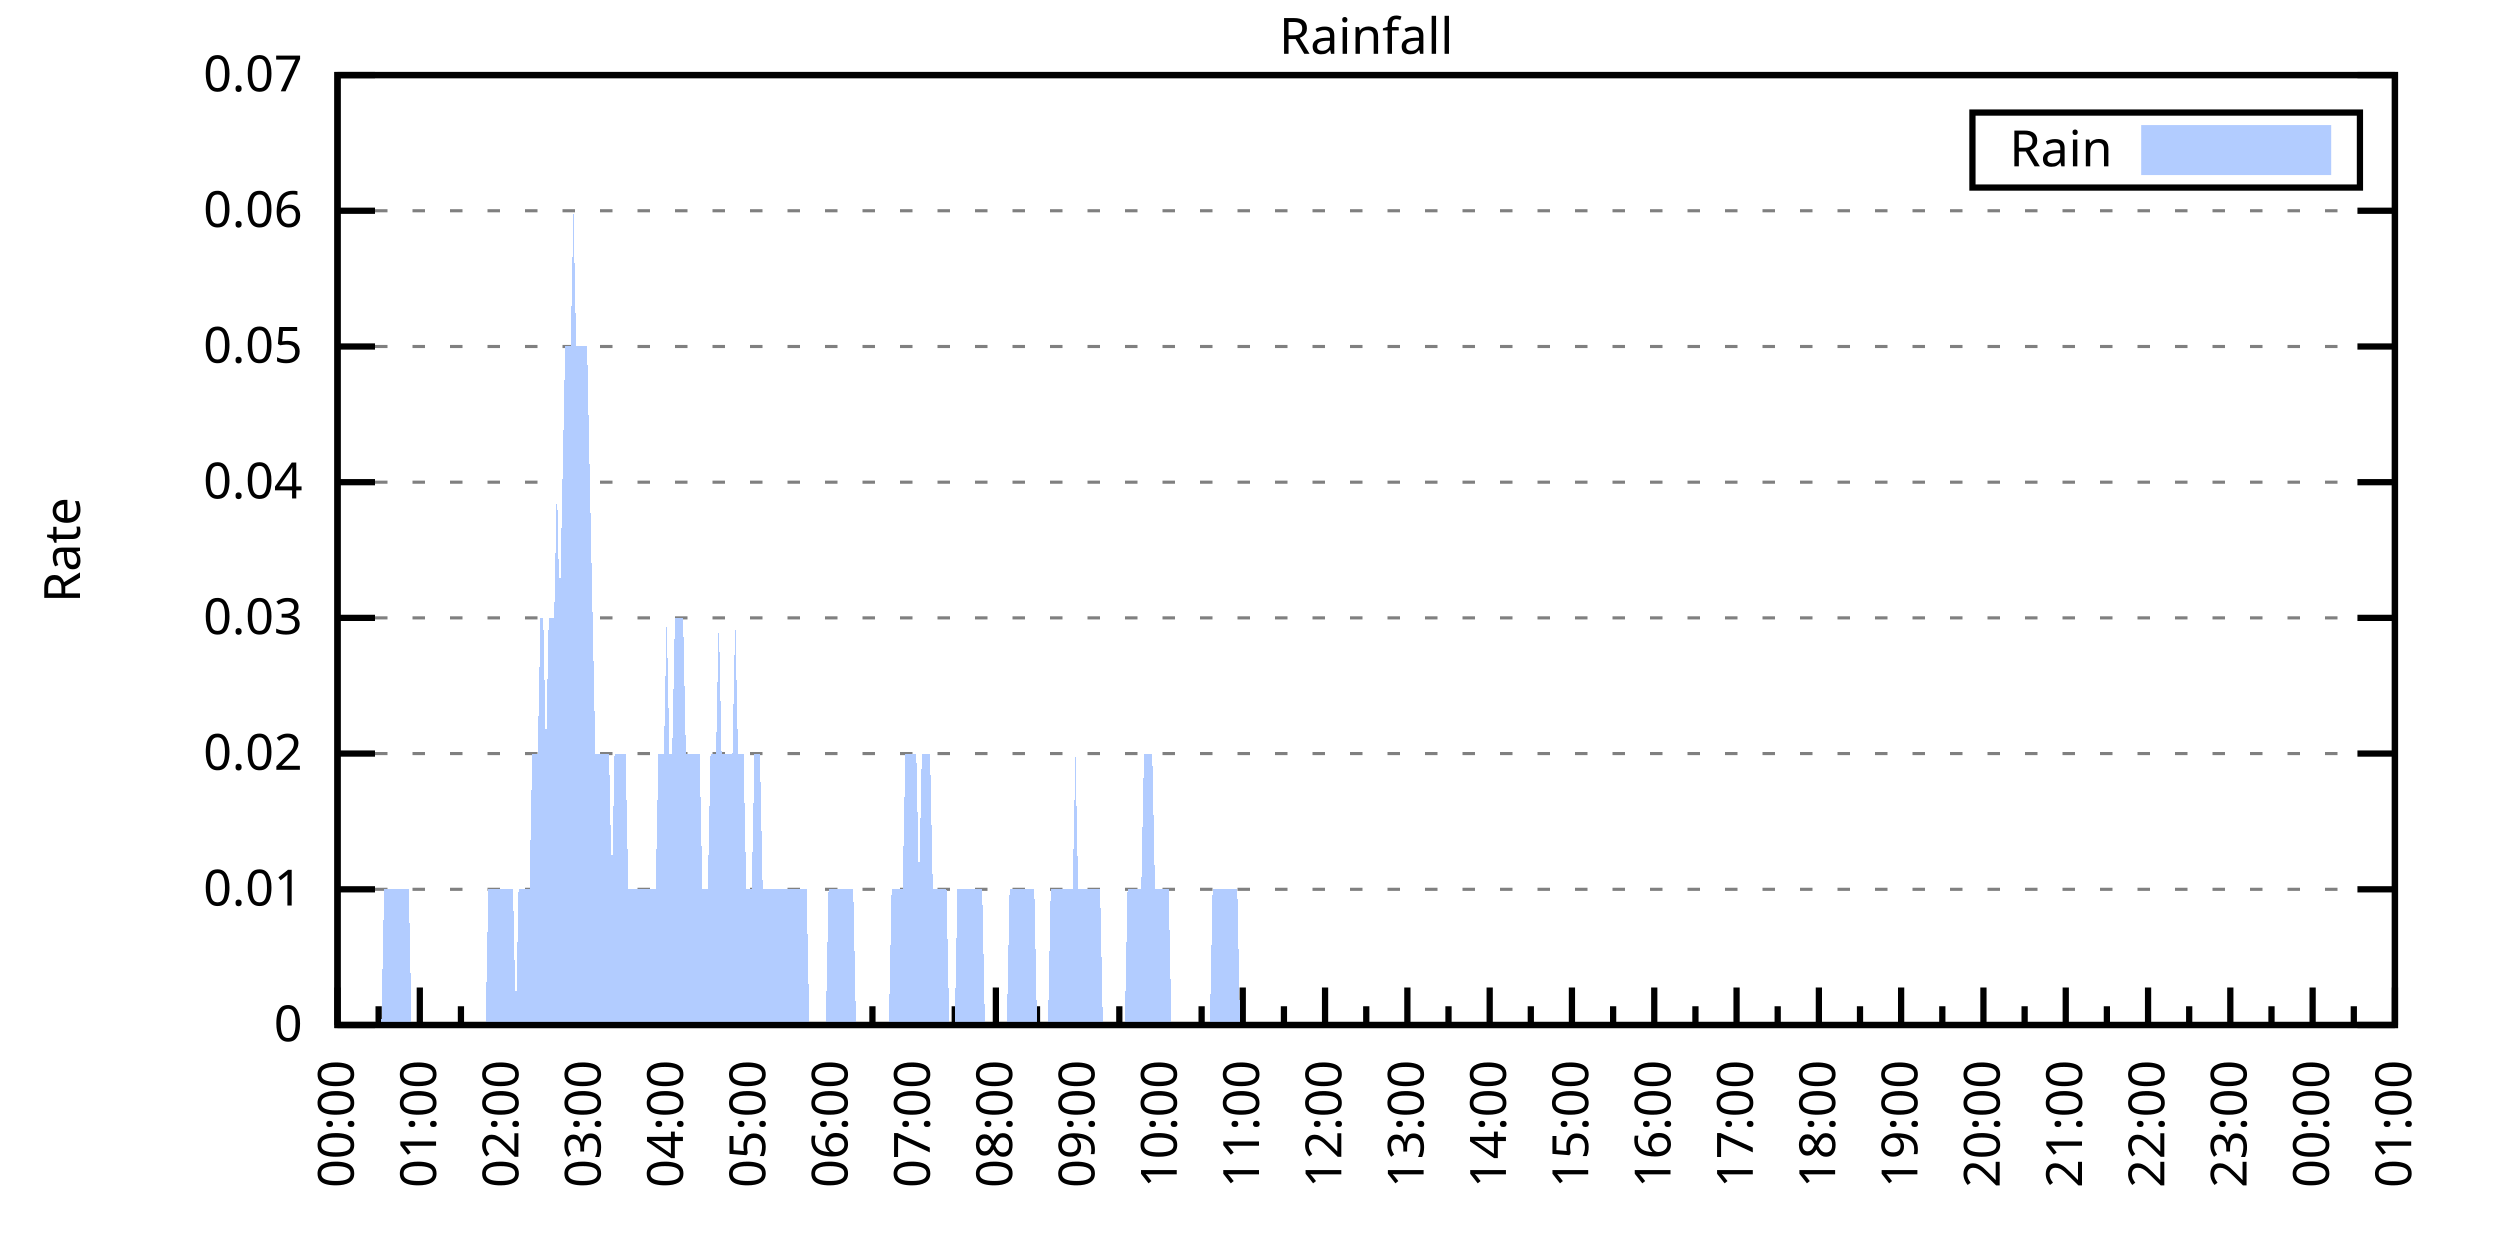
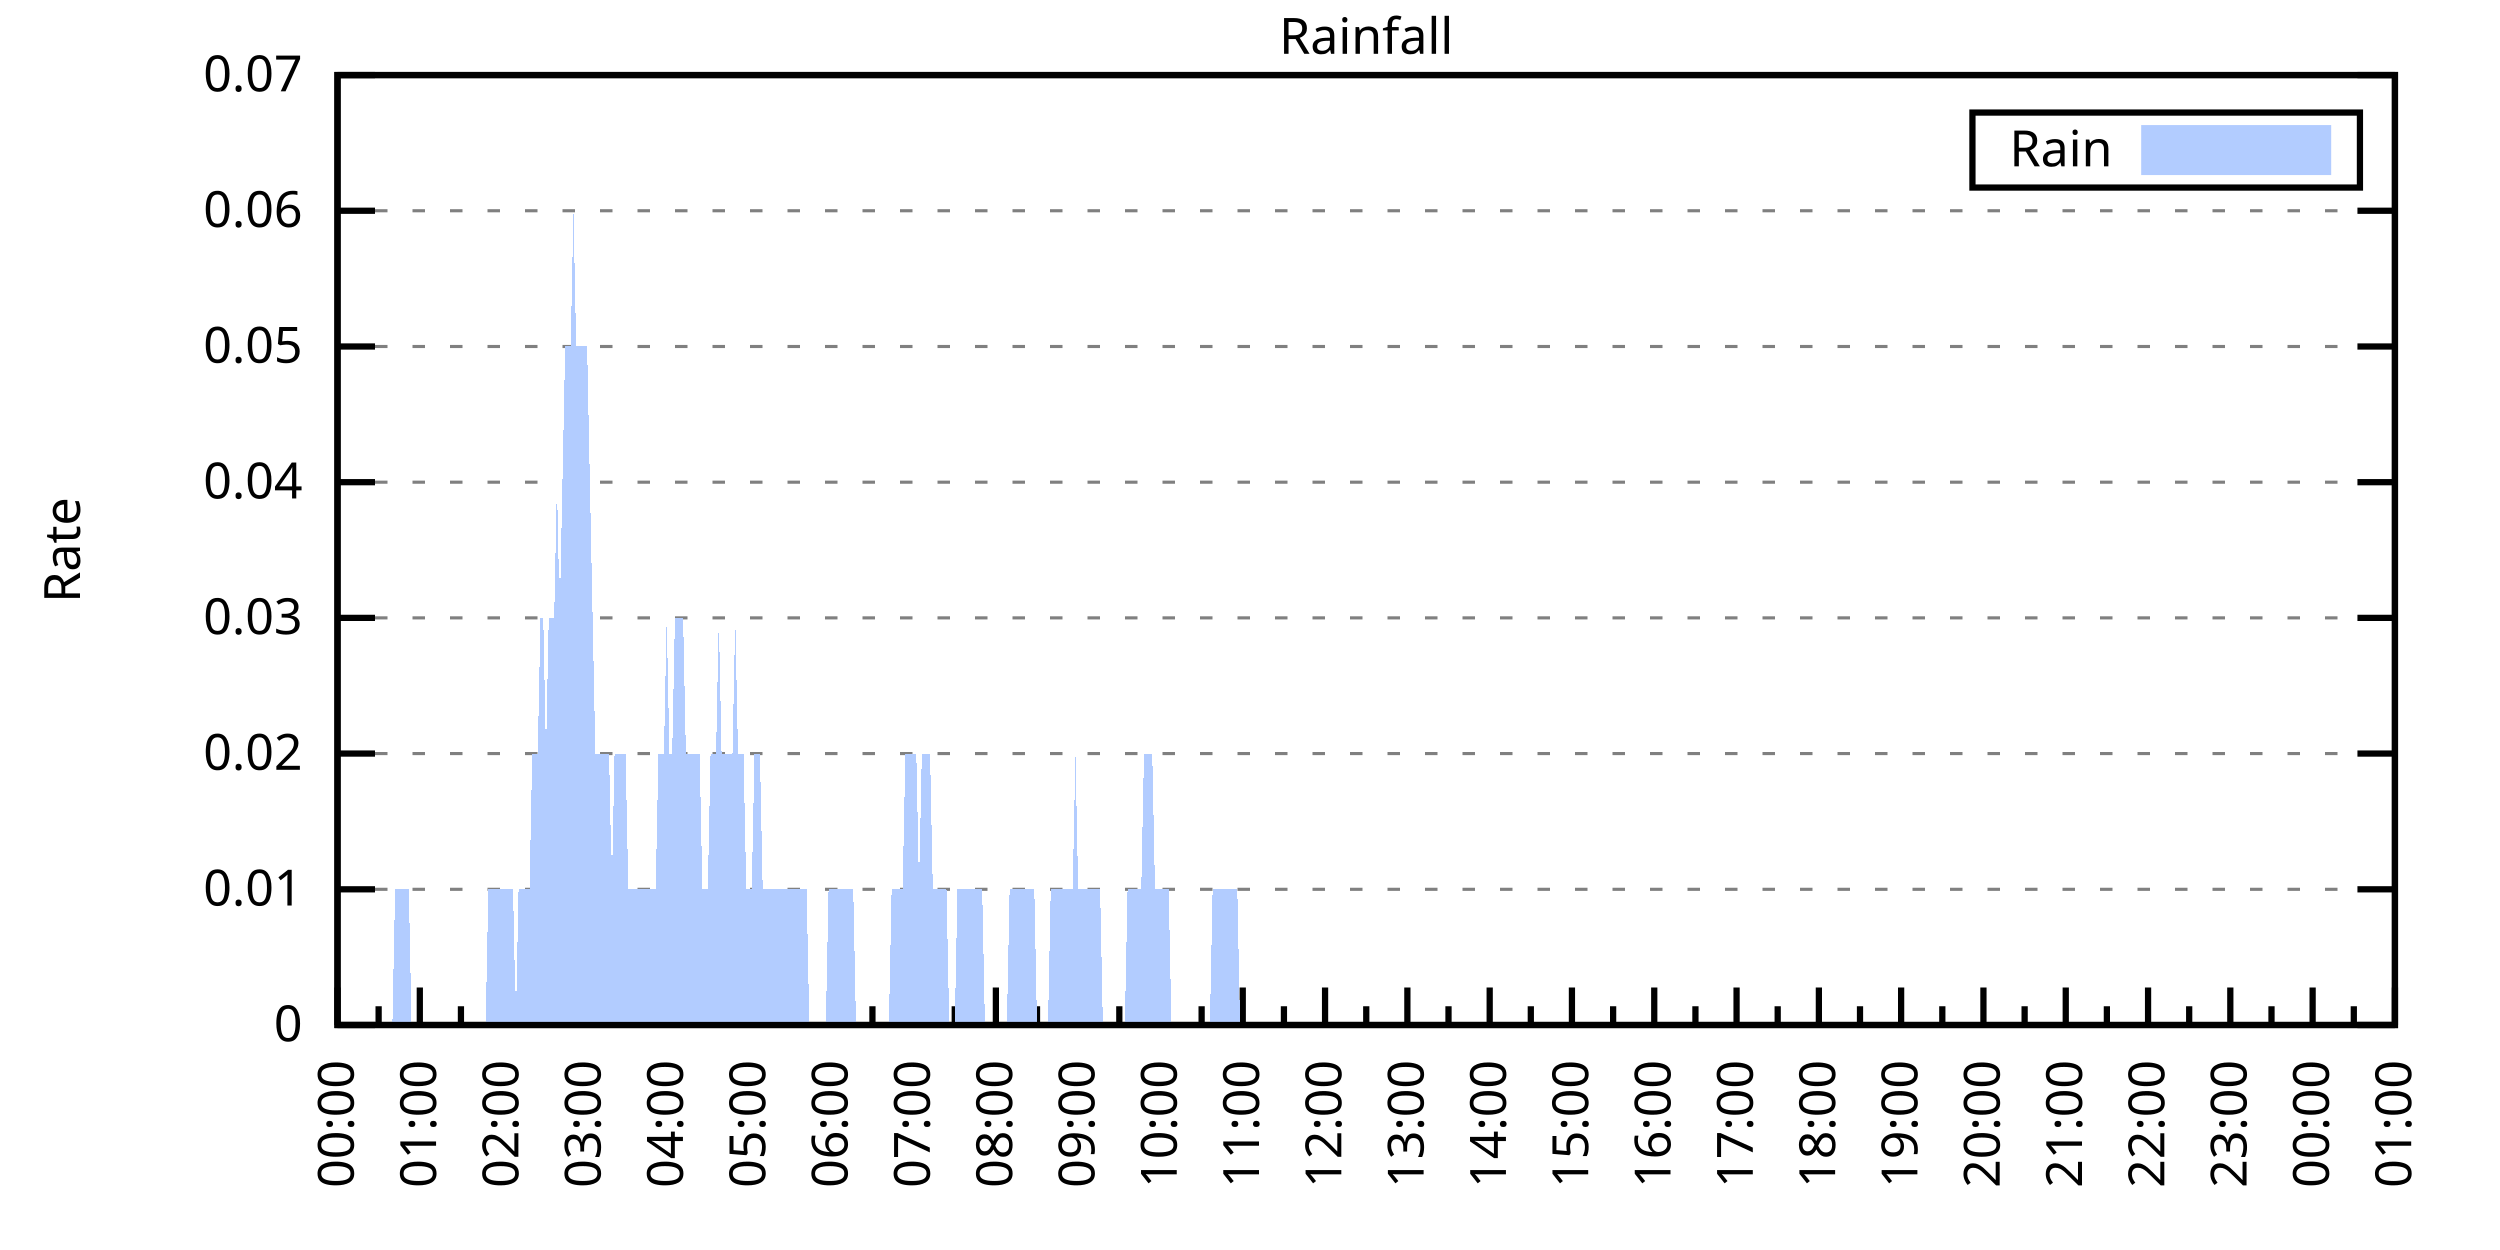
<svg xmlns="http://www.w3.org/2000/svg" xmlns:xlink="http://www.w3.org/1999/xlink" width="400" height="200" viewBox="0 0 400 200">
  <g id="gnuplot_canvas">
    <rect x="0" y="0" width="400" height="200" fill="none" />
    <defs>
      <circle id="gpDot" r="0.5" stroke-width="0.5" stroke="currentColor" />
      <path id="gpPt0" stroke-width="0.333" stroke="currentColor" d="M-1,0 h2 M0,-1 v2" />
      <path id="gpPt1" stroke-width="0.333" stroke="currentColor" d="M-1,-1 L1,1 M1,-1 L-1,1" />
      <path id="gpPt2" stroke-width="0.333" stroke="currentColor" d="M-1,0 L1,0 M0,-1 L0,1 M-1,-1 L1,1 M-1,1 L1,-1" />
      <rect id="gpPt3" stroke-width="0.333" stroke="currentColor" x="-1" y="-1" width="2" height="2" />
      <rect id="gpPt4" stroke-width="0.333" stroke="currentColor" fill="currentColor" x="-1" y="-1" width="2" height="2" />
      <circle id="gpPt5" stroke-width="0.333" stroke="currentColor" cx="0" cy="0" r="1" />
      <use xlink:href="#gpPt5" id="gpPt6" fill="currentColor" stroke="none" />
      <path id="gpPt7" stroke-width="0.333" stroke="currentColor" d="M0,-1.33 L-1.33,0.67 L1.33,0.67 z" />
      <use xlink:href="#gpPt7" id="gpPt8" fill="currentColor" stroke="none" />
      <use xlink:href="#gpPt7" id="gpPt9" stroke="currentColor" transform="rotate(180)" />
      <use xlink:href="#gpPt9" id="gpPt10" fill="currentColor" stroke="none" />
      <use xlink:href="#gpPt3" id="gpPt11" stroke="currentColor" transform="rotate(45)" />
      <use xlink:href="#gpPt11" id="gpPt12" fill="currentColor" stroke="none" />
      <path id="gpPt13" stroke-width="0.333" stroke="currentColor" d="M0,1.330 L1.265,0.411 L0.782,-1.067 L-0.782,-1.076 L-1.265,0.411 z" />
      <use xlink:href="#gpPt13" id="gpPt14" fill="currentColor" stroke="none" />
      <filter id="textbox" filterUnits="objectBoundingBox" x="0" y="0" height="1" width="1">
        <feFlood flood-color="white" flood-opacity="1" result="bgnd" />
        <feComposite in="SourceGraphic" in2="bgnd" operator="atop" />
      </filter>
      <filter id="greybox" filterUnits="objectBoundingBox" x="0" y="0" height="1" width="1">
        <feFlood flood-color="lightgrey" flood-opacity="1" result="grey" />
        <feComposite in="SourceGraphic" in2="grey" operator="atop" />
      </filter>
    </defs>
    <g fill="none" color="white" stroke="currentColor" stroke-width="1.00" stroke-linecap="butt" stroke-linejoin="miter">
</g>
    <g fill="none" color="black" stroke="currentColor" stroke-width="1.00" stroke-linecap="butt" stroke-linejoin="miter">
      <g stroke="none" shape-rendering="crispEdges">
        <polygon fill="rgb(255, 255, 255)" points="54.00,164.00 383.18,164.00 383.18,12.02 54.00,12.02 " />
      </g>
    </g>
    <g fill="none" color="black" stroke="currentColor" stroke-width="1.00" stroke-linecap="butt" stroke-linejoin="miter">
</g>
    <g fill="none" color="black" stroke="black" stroke-width="0.50" stroke-linecap="butt" stroke-linejoin="miter">
</g>
    <g fill="none" color="gray" stroke="currentColor" stroke-width="0.50" stroke-linecap="butt" stroke-linejoin="miter">
      <path stroke="gray" stroke-dasharray="2,4" class="gridline" d="M54.00,164.00 L383.19,164.00  " />
    </g>
    <g fill="none" color="gray" stroke="gray" stroke-width="1.00" stroke-linecap="butt" stroke-linejoin="miter">
</g>
    <g fill="none" color="black" stroke="currentColor" stroke-width="1.00" stroke-linecap="butt" stroke-linejoin="miter">
      <path stroke="black" d="M54.00,164.00 L60.00,164.00 M383.19,164.00 L377.19,164.00  " />
      <g transform="translate(48.40,166.60)" stroke="none" fill="black" font-family="Sans" font-size="8.00" text-anchor="end">
        <text>
          <tspan font-family="Sans"> 0</tspan>
        </text>
      </g>
    </g>
    <g fill="none" color="black" stroke="currentColor" stroke-width="1.00" stroke-linecap="butt" stroke-linejoin="miter">
</g>
    <g fill="none" color="black" stroke="black" stroke-width="0.50" stroke-linecap="butt" stroke-linejoin="miter">
</g>
    <g fill="none" color="gray" stroke="currentColor" stroke-width="0.50" stroke-linecap="butt" stroke-linejoin="miter">
      <path stroke="gray" stroke-dasharray="2,4" class="gridline" d="M54.00,142.29 L383.19,142.29  " />
    </g>
    <g fill="none" color="gray" stroke="gray" stroke-width="1.00" stroke-linecap="butt" stroke-linejoin="miter">
</g>
    <g fill="none" color="black" stroke="currentColor" stroke-width="1.00" stroke-linecap="butt" stroke-linejoin="miter">
      <path stroke="black" d="M54.00,142.29 L60.00,142.29 M383.19,142.29 L377.19,142.29  " />
      <g transform="translate(48.40,144.89)" stroke="none" fill="black" font-family="Sans" font-size="8.00" text-anchor="end">
        <text>
          <tspan font-family="Sans"> 0.01</tspan>
        </text>
      </g>
    </g>
    <g fill="none" color="black" stroke="currentColor" stroke-width="1.00" stroke-linecap="butt" stroke-linejoin="miter">
</g>
    <g fill="none" color="black" stroke="black" stroke-width="0.50" stroke-linecap="butt" stroke-linejoin="miter">
</g>
    <g fill="none" color="gray" stroke="currentColor" stroke-width="0.50" stroke-linecap="butt" stroke-linejoin="miter">
      <path stroke="gray" stroke-dasharray="2,4" class="gridline" d="M54.00,120.57 L383.19,120.57  " />
    </g>
    <g fill="none" color="gray" stroke="gray" stroke-width="1.00" stroke-linecap="butt" stroke-linejoin="miter">
</g>
    <g fill="none" color="black" stroke="currentColor" stroke-width="1.00" stroke-linecap="butt" stroke-linejoin="miter">
      <path stroke="black" d="M54.00,120.57 L60.00,120.57 M383.19,120.57 L377.19,120.57  " />
      <g transform="translate(48.40,123.17)" stroke="none" fill="black" font-family="Sans" font-size="8.00" text-anchor="end">
        <text>
          <tspan font-family="Sans"> 0.02</tspan>
        </text>
      </g>
    </g>
    <g fill="none" color="black" stroke="currentColor" stroke-width="1.00" stroke-linecap="butt" stroke-linejoin="miter">
</g>
    <g fill="none" color="black" stroke="black" stroke-width="0.50" stroke-linecap="butt" stroke-linejoin="miter">
</g>
    <g fill="none" color="gray" stroke="currentColor" stroke-width="0.50" stroke-linecap="butt" stroke-linejoin="miter">
      <path stroke="gray" stroke-dasharray="2,4" class="gridline" d="M54.00,98.86 L383.19,98.86  " />
    </g>
    <g fill="none" color="gray" stroke="gray" stroke-width="1.00" stroke-linecap="butt" stroke-linejoin="miter">
</g>
    <g fill="none" color="black" stroke="currentColor" stroke-width="1.00" stroke-linecap="butt" stroke-linejoin="miter">
      <path stroke="black" d="M54.00,98.86 L60.00,98.86 M383.19,98.86 L377.19,98.86  " />
      <g transform="translate(48.40,101.46)" stroke="none" fill="black" font-family="Sans" font-size="8.00" text-anchor="end">
        <text>
          <tspan font-family="Sans"> 0.03</tspan>
        </text>
      </g>
    </g>
    <g fill="none" color="black" stroke="currentColor" stroke-width="1.00" stroke-linecap="butt" stroke-linejoin="miter">
</g>
    <g fill="none" color="black" stroke="black" stroke-width="0.50" stroke-linecap="butt" stroke-linejoin="miter">
</g>
    <g fill="none" color="gray" stroke="currentColor" stroke-width="0.50" stroke-linecap="butt" stroke-linejoin="miter">
      <path stroke="gray" stroke-dasharray="2,4" class="gridline" d="M54.00,77.15 L383.19,77.15  " />
    </g>
    <g fill="none" color="gray" stroke="gray" stroke-width="1.00" stroke-linecap="butt" stroke-linejoin="miter">
</g>
    <g fill="none" color="black" stroke="currentColor" stroke-width="1.00" stroke-linecap="butt" stroke-linejoin="miter">
      <path stroke="black" d="M54.00,77.15 L60.00,77.15 M383.19,77.15 L377.19,77.15  " />
      <g transform="translate(48.40,79.75)" stroke="none" fill="black" font-family="Sans" font-size="8.00" text-anchor="end">
        <text>
          <tspan font-family="Sans"> 0.04</tspan>
        </text>
      </g>
    </g>
    <g fill="none" color="black" stroke="currentColor" stroke-width="1.00" stroke-linecap="butt" stroke-linejoin="miter">
</g>
    <g fill="none" color="black" stroke="black" stroke-width="0.50" stroke-linecap="butt" stroke-linejoin="miter">
</g>
    <g fill="none" color="gray" stroke="currentColor" stroke-width="0.50" stroke-linecap="butt" stroke-linejoin="miter">
      <path stroke="gray" stroke-dasharray="2,4" class="gridline" d="M54.00,55.44 L383.19,55.44  " />
    </g>
    <g fill="none" color="gray" stroke="gray" stroke-width="1.00" stroke-linecap="butt" stroke-linejoin="miter">
</g>
    <g fill="none" color="black" stroke="currentColor" stroke-width="1.00" stroke-linecap="butt" stroke-linejoin="miter">
      <path stroke="black" d="M54.00,55.44 L60.00,55.44 M383.19,55.44 L377.19,55.44  " />
      <g transform="translate(48.40,58.04)" stroke="none" fill="black" font-family="Sans" font-size="8.00" text-anchor="end">
        <text>
          <tspan font-family="Sans"> 0.05</tspan>
        </text>
      </g>
    </g>
    <g fill="none" color="black" stroke="currentColor" stroke-width="1.00" stroke-linecap="butt" stroke-linejoin="miter">
</g>
    <g fill="none" color="black" stroke="black" stroke-width="0.50" stroke-linecap="butt" stroke-linejoin="miter">
</g>
    <g fill="none" color="gray" stroke="currentColor" stroke-width="0.50" stroke-linecap="butt" stroke-linejoin="miter">
      <path stroke="gray" stroke-dasharray="2,4" class="gridline" d="M54.00,33.72 L383.19,33.72  " />
    </g>
    <g fill="none" color="gray" stroke="gray" stroke-width="1.00" stroke-linecap="butt" stroke-linejoin="miter">
</g>
    <g fill="none" color="black" stroke="currentColor" stroke-width="1.00" stroke-linecap="butt" stroke-linejoin="miter">
      <path stroke="black" d="M54.00,33.72 L60.00,33.72 M383.19,33.72 L377.19,33.72  " />
      <g transform="translate(48.40,36.32)" stroke="none" fill="black" font-family="Sans" font-size="8.00" text-anchor="end">
        <text>
          <tspan font-family="Sans"> 0.06</tspan>
        </text>
      </g>
    </g>
    <g fill="none" color="black" stroke="currentColor" stroke-width="1.00" stroke-linecap="butt" stroke-linejoin="miter">
</g>
    <g fill="none" color="black" stroke="black" stroke-width="0.50" stroke-linecap="butt" stroke-linejoin="miter">
</g>
    <g fill="none" color="gray" stroke="currentColor" stroke-width="0.50" stroke-linecap="butt" stroke-linejoin="miter">
      <path stroke="gray" stroke-dasharray="2,4" class="gridline" d="M54.00,12.01 L383.19,12.01  " />
    </g>
    <g fill="none" color="gray" stroke="gray" stroke-width="1.00" stroke-linecap="butt" stroke-linejoin="miter">
</g>
    <g fill="none" color="black" stroke="currentColor" stroke-width="1.00" stroke-linecap="butt" stroke-linejoin="miter">
      <path stroke="black" d="M54.00,12.01 L60.00,12.01 M383.19,12.01 L377.19,12.01  " />
      <g transform="translate(48.40,14.61)" stroke="none" fill="black" font-family="Sans" font-size="8.00" text-anchor="end">
        <text>
          <tspan font-family="Sans"> 0.07</tspan>
        </text>
      </g>
    </g>
    <g fill="none" color="black" stroke="currentColor" stroke-width="1.00" stroke-linecap="butt" stroke-linejoin="miter">
      <path stroke="black" d="M54.00,164.00 L54.00,158.00  " />
      <g transform="translate(56.60,169.60) rotate(270)" stroke="none" fill="black" font-family="Sans" font-size="8.00" text-anchor="end">
        <text>
          <tspan font-family="Sans">00:00</tspan>
        </text>
      </g>
    </g>
    <g fill="none" color="black" stroke="currentColor" stroke-width="1.00" stroke-linecap="butt" stroke-linejoin="miter">
      <path stroke="black" d="M60.58,164.00 L60.58,161.00 M67.17,164.00 L67.17,158.00  " />
      <g transform="translate(69.77,169.60) rotate(270)" stroke="none" fill="black" font-family="Sans" font-size="8.00" text-anchor="end">
        <text>
          <tspan font-family="Sans">01:00</tspan>
        </text>
      </g>
    </g>
    <g fill="none" color="black" stroke="currentColor" stroke-width="1.00" stroke-linecap="butt" stroke-linejoin="miter">
      <path stroke="black" d="M73.75,164.00 L73.75,161.00 M80.34,164.00 L80.34,158.00  " />
      <g transform="translate(82.94,169.60) rotate(270)" stroke="none" fill="black" font-family="Sans" font-size="8.00" text-anchor="end">
        <text>
          <tspan font-family="Sans">02:00</tspan>
        </text>
      </g>
    </g>
    <g fill="none" color="black" stroke="currentColor" stroke-width="1.00" stroke-linecap="butt" stroke-linejoin="miter">
      <path stroke="black" d="M86.92,164.00 L86.92,161.00 M93.50,164.00 L93.50,158.00  " />
      <g transform="translate(96.10,169.60) rotate(270)" stroke="none" fill="black" font-family="Sans" font-size="8.00" text-anchor="end">
        <text>
          <tspan font-family="Sans">03:00</tspan>
        </text>
      </g>
    </g>
    <g fill="none" color="black" stroke="currentColor" stroke-width="1.00" stroke-linecap="butt" stroke-linejoin="miter">
      <path stroke="black" d="M100.09,164.00 L100.09,161.00 M106.67,164.00 L106.67,158.00  " />
      <g transform="translate(109.27,169.60) rotate(270)" stroke="none" fill="black" font-family="Sans" font-size="8.00" text-anchor="end">
        <text>
          <tspan font-family="Sans">04:00</tspan>
        </text>
      </g>
    </g>
    <g fill="none" color="black" stroke="currentColor" stroke-width="1.00" stroke-linecap="butt" stroke-linejoin="miter">
      <path stroke="black" d="M113.25,164.00 L113.25,161.00 M119.84,164.00 L119.84,158.00  " />
      <g transform="translate(122.44,169.60) rotate(270)" stroke="none" fill="black" font-family="Sans" font-size="8.00" text-anchor="end">
        <text>
          <tspan font-family="Sans">05:00</tspan>
        </text>
      </g>
    </g>
    <g fill="none" color="black" stroke="currentColor" stroke-width="1.00" stroke-linecap="butt" stroke-linejoin="miter">
      <path stroke="black" d="M126.42,164.00 L126.42,161.00 M133.01,164.00 L133.01,158.00  " />
      <g transform="translate(135.61,169.60) rotate(270)" stroke="none" fill="black" font-family="Sans" font-size="8.00" text-anchor="end">
        <text>
          <tspan font-family="Sans">06:00</tspan>
        </text>
      </g>
    </g>
    <g fill="none" color="black" stroke="currentColor" stroke-width="1.00" stroke-linecap="butt" stroke-linejoin="miter">
      <path stroke="black" d="M139.59,164.00 L139.59,161.00 M146.17,164.00 L146.17,158.00  " />
      <g transform="translate(148.77,169.60) rotate(270)" stroke="none" fill="black" font-family="Sans" font-size="8.00" text-anchor="end">
        <text>
          <tspan font-family="Sans">07:00</tspan>
        </text>
      </g>
    </g>
    <g fill="none" color="black" stroke="currentColor" stroke-width="1.00" stroke-linecap="butt" stroke-linejoin="miter">
      <path stroke="black" d="M152.76,164.00 L152.76,161.00 M159.34,164.00 L159.34,158.00  " />
      <g transform="translate(161.94,169.60) rotate(270)" stroke="none" fill="black" font-family="Sans" font-size="8.00" text-anchor="end">
        <text>
          <tspan font-family="Sans">08:00</tspan>
        </text>
      </g>
    </g>
    <g fill="none" color="black" stroke="currentColor" stroke-width="1.00" stroke-linecap="butt" stroke-linejoin="miter">
      <path stroke="black" d="M165.92,164.00 L165.92,161.00 M172.51,164.00 L172.51,158.00  " />
      <g transform="translate(175.11,169.60) rotate(270)" stroke="none" fill="black" font-family="Sans" font-size="8.00" text-anchor="end">
        <text>
          <tspan font-family="Sans">09:00</tspan>
        </text>
      </g>
    </g>
    <g fill="none" color="black" stroke="currentColor" stroke-width="1.00" stroke-linecap="butt" stroke-linejoin="miter">
      <path stroke="black" d="M179.09,164.00 L179.09,161.00 M185.68,164.00 L185.68,158.00  " />
      <g transform="translate(188.28,169.60) rotate(270)" stroke="none" fill="black" font-family="Sans" font-size="8.00" text-anchor="end">
        <text>
          <tspan font-family="Sans">10:00</tspan>
        </text>
      </g>
    </g>
    <g fill="none" color="black" stroke="currentColor" stroke-width="1.00" stroke-linecap="butt" stroke-linejoin="miter">
      <path stroke="black" d="M192.26,164.00 L192.26,161.00 M198.84,164.00 L198.84,158.00  " />
      <g transform="translate(201.44,169.60) rotate(270)" stroke="none" fill="black" font-family="Sans" font-size="8.00" text-anchor="end">
        <text>
          <tspan font-family="Sans">11:00</tspan>
        </text>
      </g>
    </g>
    <g fill="none" color="black" stroke="currentColor" stroke-width="1.00" stroke-linecap="butt" stroke-linejoin="miter">
      <path stroke="black" d="M205.43,164.00 L205.43,161.00 M212.01,164.00 L212.01,158.00  " />
      <g transform="translate(214.61,169.60) rotate(270)" stroke="none" fill="black" font-family="Sans" font-size="8.00" text-anchor="end">
        <text>
          <tspan font-family="Sans">12:00</tspan>
        </text>
      </g>
    </g>
    <g fill="none" color="black" stroke="currentColor" stroke-width="1.00" stroke-linecap="butt" stroke-linejoin="miter">
      <path stroke="black" d="M218.60,164.00 L218.60,161.00 M225.18,164.00 L225.18,158.00  " />
      <g transform="translate(227.78,169.60) rotate(270)" stroke="none" fill="black" font-family="Sans" font-size="8.00" text-anchor="end">
        <text>
          <tspan font-family="Sans">13:00</tspan>
        </text>
      </g>
    </g>
    <g fill="none" color="black" stroke="currentColor" stroke-width="1.00" stroke-linecap="butt" stroke-linejoin="miter">
      <path stroke="black" d="M231.76,164.00 L231.76,161.00 M238.35,164.00 L238.35,158.00  " />
      <g transform="translate(240.95,169.60) rotate(270)" stroke="none" fill="black" font-family="Sans" font-size="8.00" text-anchor="end">
        <text>
          <tspan font-family="Sans">14:00</tspan>
        </text>
      </g>
    </g>
    <g fill="none" color="black" stroke="currentColor" stroke-width="1.00" stroke-linecap="butt" stroke-linejoin="miter">
      <path stroke="black" d="M244.93,164.00 L244.93,161.00 M251.51,164.00 L251.51,158.00  " />
      <g transform="translate(254.11,169.60) rotate(270)" stroke="none" fill="black" font-family="Sans" font-size="8.00" text-anchor="end">
        <text>
          <tspan font-family="Sans">15:00</tspan>
        </text>
      </g>
    </g>
    <g fill="none" color="black" stroke="currentColor" stroke-width="1.00" stroke-linecap="butt" stroke-linejoin="miter">
      <path stroke="black" d="M258.10,164.00 L258.10,161.00 M264.68,164.00 L264.68,158.00  " />
      <g transform="translate(267.28,169.60) rotate(270)" stroke="none" fill="black" font-family="Sans" font-size="8.00" text-anchor="end">
        <text>
          <tspan font-family="Sans">16:00</tspan>
        </text>
      </g>
    </g>
    <g fill="none" color="black" stroke="currentColor" stroke-width="1.00" stroke-linecap="butt" stroke-linejoin="miter">
      <path stroke="black" d="M271.27,164.00 L271.27,161.00 M277.85,164.00 L277.85,158.00  " />
      <g transform="translate(280.45,169.60) rotate(270)" stroke="none" fill="black" font-family="Sans" font-size="8.00" text-anchor="end">
        <text>
          <tspan font-family="Sans">17:00</tspan>
        </text>
      </g>
    </g>
    <g fill="none" color="black" stroke="currentColor" stroke-width="1.00" stroke-linecap="butt" stroke-linejoin="miter">
      <path stroke="black" d="M284.43,164.00 L284.43,161.00 M291.02,164.00 L291.02,158.00  " />
      <g transform="translate(293.62,169.60) rotate(270)" stroke="none" fill="black" font-family="Sans" font-size="8.00" text-anchor="end">
        <text>
          <tspan font-family="Sans">18:00</tspan>
        </text>
      </g>
    </g>
    <g fill="none" color="black" stroke="currentColor" stroke-width="1.00" stroke-linecap="butt" stroke-linejoin="miter">
      <path stroke="black" d="M297.60,164.00 L297.60,161.00 M304.18,164.00 L304.18,158.00  " />
      <g transform="translate(306.78,169.60) rotate(270)" stroke="none" fill="black" font-family="Sans" font-size="8.00" text-anchor="end">
        <text>
          <tspan font-family="Sans">19:00</tspan>
        </text>
      </g>
    </g>
    <g fill="none" color="black" stroke="currentColor" stroke-width="1.00" stroke-linecap="butt" stroke-linejoin="miter">
      <path stroke="black" d="M310.77,164.00 L310.77,161.00 M317.35,164.00 L317.35,158.00  " />
      <g transform="translate(319.95,169.60) rotate(270)" stroke="none" fill="black" font-family="Sans" font-size="8.00" text-anchor="end">
        <text>
          <tspan font-family="Sans">20:00</tspan>
        </text>
      </g>
    </g>
    <g fill="none" color="black" stroke="currentColor" stroke-width="1.00" stroke-linecap="butt" stroke-linejoin="miter">
      <path stroke="black" d="M323.94,164.00 L323.94,161.00 M330.52,164.00 L330.52,158.00  " />
      <g transform="translate(333.12,169.60) rotate(270)" stroke="none" fill="black" font-family="Sans" font-size="8.00" text-anchor="end">
        <text>
          <tspan font-family="Sans">21:00</tspan>
        </text>
      </g>
    </g>
    <g fill="none" color="black" stroke="currentColor" stroke-width="1.00" stroke-linecap="butt" stroke-linejoin="miter">
      <path stroke="black" d="M337.10,164.00 L337.10,161.00 M343.69,164.00 L343.69,158.00  " />
      <g transform="translate(346.29,169.60) rotate(270)" stroke="none" fill="black" font-family="Sans" font-size="8.00" text-anchor="end">
        <text>
          <tspan font-family="Sans">22:00</tspan>
        </text>
      </g>
    </g>
    <g fill="none" color="black" stroke="currentColor" stroke-width="1.00" stroke-linecap="butt" stroke-linejoin="miter">
      <path stroke="black" d="M350.27,164.00 L350.27,161.00 M356.85,164.00 L356.85,158.00  " />
      <g transform="translate(359.45,169.60) rotate(270)" stroke="none" fill="black" font-family="Sans" font-size="8.00" text-anchor="end">
        <text>
          <tspan font-family="Sans">23:00</tspan>
        </text>
      </g>
    </g>
    <g fill="none" color="black" stroke="currentColor" stroke-width="1.00" stroke-linecap="butt" stroke-linejoin="miter">
      <path stroke="black" d="M363.44,164.00 L363.44,161.00 M370.02,164.00 L370.02,158.00  " />
      <g transform="translate(372.62,169.60) rotate(270)" stroke="none" fill="black" font-family="Sans" font-size="8.00" text-anchor="end">
        <text>
          <tspan font-family="Sans">00:00</tspan>
        </text>
      </g>
    </g>
    <g fill="none" color="black" stroke="currentColor" stroke-width="1.00" stroke-linecap="butt" stroke-linejoin="miter">
      <path stroke="black" d="M376.61,164.00 L376.61,161.00 M383.19,164.00 L383.19,158.00  " />
      <g transform="translate(385.79,169.60) rotate(270)" stroke="none" fill="black" font-family="Sans" font-size="8.00" text-anchor="end">
        <text>
          <tspan font-family="Sans">01:00</tspan>
        </text>
      </g>
    </g>
    <g fill="none" color="black" stroke="currentColor" stroke-width="1.00" stroke-linecap="butt" stroke-linejoin="miter">
</g>
    <g fill="none" color="black" stroke="currentColor" stroke-width="1.00" stroke-linecap="butt" stroke-linejoin="miter">
      <path stroke="black" d="M54.00,12.01 L54.00,164.00 L383.19,164.00 L383.19,12.01 L54.00,12.01 Z  " />
    </g>
    <g fill="none" color="black" stroke="currentColor" stroke-width="1.00" stroke-linecap="butt" stroke-linejoin="miter">
      <g transform="translate(12.80,88.01) rotate(270)" stroke="none" fill="black" font-family="Sans" font-size="8.00" text-anchor="middle">
        <text>
          <tspan font-family="Sans">Rate</tspan>
        </text>
      </g>
    </g>
    <g fill="none" color="black" stroke="currentColor" stroke-width="1.00" stroke-linecap="butt" stroke-linejoin="miter">
</g>
    <g fill="none" color="black" stroke="currentColor" stroke-width="1.00" stroke-linecap="butt" stroke-linejoin="miter">
      <path stroke="black" d="M315.59,30.01 L315.59,18.01 L377.59,18.01 L377.59,30.01 L315.59,30.01 Z  " />
    </g>
    <g id="Rainfall_plot_1">
      <g fill="none" color="white" stroke="black" stroke-width="2.00" stroke-linecap="butt" stroke-linejoin="miter">
</g>
      <g fill="none" color="black" stroke="currentColor" stroke-width="2.00" stroke-linecap="butt" stroke-linejoin="miter">
        <g transform="translate(337.99,26.61)" stroke="none" fill="black" font-family="Sans" font-size="8.00" text-anchor="end">
          <text>
            <tspan font-family="Sans">Rain</tspan>
          </text>
        </g>
      </g>
      <g fill="none" color="black" stroke="currentColor" stroke-width="2.00" stroke-linecap="butt" stroke-linejoin="miter">
        <g stroke="none" shape-rendering="crispEdges">
          <polygon fill="rgb(178, 204, 255)" points="343.59,27.01 371.99,27.01 371.99,21.01 343.59,21.01 " />
        </g>
        <path stroke="rgb(178, 204, 255)" d="M343.59,27.01 L371.99,27.01 L371.99,21.01 L343.59,21.01 L343.59,27.01 Z  " />
      </g>
      <g fill="none" color="black" stroke="currentColor" stroke-width="2.00" stroke-linecap="butt" stroke-linejoin="miter">
        <g stroke="none" shape-rendering="crispEdges">
-           <polygon fill="rgb(178, 204, 255)" points="56.63,164.00 57.07,164.00 57.51,164.00 57.95,164.00 58.39,164.00 58.83,164.00 59.27,164.00 59.71,164.00 60.14,164.00 60.58,164.00 61.02,164.00 61.46,142.29 61.90,142.29 62.34,142.29 62.78,142.29 63.22,142.29 63.66,142.29 64.10,142.29 64.53,142.29 64.97,142.29 65.41,142.29 65.85,164.00 66.29,164.00 66.73,164.00 67.17,164.00 67.61,164.00 68.05,164.00 68.48,164.00 68.92,164.00 69.36,164.00 69.80,164.00 70.24,164.00 70.68,164.00 71.12,164.00 71.56,164.00 72.00,164.00 72.43,164.00 72.87,164.00 73.31,164.00 73.75,164.00 74.19,164.00 74.63,164.00 75.07,164.00 75.51,164.00 75.95,164.00 76.38,164.00 76.82,164.00 77.26,164.00 77.70,164.00 78.14,142.29 78.58,142.29 79.02,142.29 79.46,142.29 79.90,142.29 80.34,142.29 80.77,142.29 81.21,142.29 81.65,142.29 82.09,142.29 82.53,164.00 82.97,142.29 83.41,142.29 83.85,142.29 84.29,142.29 84.72,142.29 85.16,120.57 85.60,120.57 86.04,120.57 86.48,98.86 86.92,98.86 87.36,120.57 87.80,98.86 88.24,98.86 88.67,98.86 89.11,77.15 89.55,98.86 89.99,77.15 90.43,55.44 90.87,55.44 91.31,55.44 91.75,33.72 92.19,55.44 92.62,55.44 93.06,55.44 93.50,55.44 93.94,55.44 94.38,77.15 94.82,98.86 95.26,120.57 95.70,120.57 96.14,120.57 96.58,120.57 97.01,120.57 97.45,120.57 97.89,142.29 98.33,120.57 98.77,120.57 99.21,120.57 99.65,120.57 100.09,120.57 100.53,142.29 100.96,142.29 101.40,142.29 101.84,142.29 102.28,142.29 102.72,142.29 103.16,142.29 103.60,142.29 104.04,142.29 104.48,142.29 104.91,142.29 105.35,120.57 105.79,120.57 106.23,120.57 106.67,98.86 107.11,120.57 107.55,120.57 107.99,98.86 108.43,98.86 108.87,98.86 109.30,98.86 109.74,120.57 110.18,120.57 110.62,120.57 111.06,120.57 111.50,120.57 111.94,120.57 112.38,142.29 112.82,142.29 113.25,142.29 113.69,120.57 114.13,120.57 114.57,120.57 115.01,98.86 115.45,120.57 115.89,120.57 116.33,120.57 116.77,120.57 117.20,120.57 117.64,98.86 118.08,120.57 118.52,120.57 118.96,120.57 119.40,142.29 119.84,142.29 120.28,142.29 120.72,120.57 121.15,120.57 121.59,120.57 122.03,142.29 122.47,142.29 122.91,142.29 123.35,142.29 123.79,142.29 124.23,142.29 124.67,142.29 125.11,142.29 125.54,142.29 125.98,142.29 126.42,142.29 126.86,142.29 127.30,142.29 127.74,142.29 128.18,142.29 128.62,142.29 129.06,142.29 129.49,164.00 129.93,164.00 130.37,164.00 130.81,164.00 131.25,164.00 131.69,164.00 132.13,164.00 132.57,142.29 133.01,142.29 133.44,142.29 133.88,142.29 134.32,142.29 134.76,142.29 135.20,142.29 135.64,142.29 136.08,142.29 136.52,142.29 136.96,164.00 137.39,164.00 137.83,164.00 138.27,164.00 138.71,164.00 139.15,164.00 139.59,164.00 140.03,164.00 140.47,164.00 140.91,164.00 141.35,164.00 141.78,164.00 142.22,164.00 142.66,142.29 143.10,142.29 143.54,142.29 143.98,142.29 144.42,142.29 144.86,120.57 145.30,120.57 145.73,120.57 146.17,120.57 146.61,120.57 147.05,142.29 147.49,120.57 147.93,120.57 148.37,120.57 148.81,120.57 149.25,142.29 149.68,142.29 150.12,142.29 150.56,142.29 151.00,142.29 151.44,142.29 151.88,164.00 152.32,164.00 152.76,164.00 153.20,142.29 153.63,142.29 154.07,142.29 154.51,142.29 154.95,142.29 155.39,142.29 155.83,142.29 156.27,142.29 156.71,142.29 157.15,142.29 157.59,164.00 158.02,164.00 158.46,164.00 158.90,164.00 159.34,164.00 159.78,164.00 160.22,164.00 160.66,164.00 161.10,164.00 161.54,142.29 161.97,142.29 162.41,142.29 162.85,142.29 163.29,142.29 163.73,142.29 164.17,142.29 164.61,142.29 165.05,142.29 165.49,142.29 165.92,164.00 166.36,164.00 166.80,164.00 167.24,164.00 167.68,164.00 168.12,142.29 168.56,142.29 169.00,142.29 169.44,142.29 169.87,142.29 170.31,142.29 170.75,142.29 171.19,142.29 171.63,142.29 172.07,120.57 172.51,142.29 172.95,142.29 173.39,142.29 173.83,142.29 174.26,142.29 174.70,142.29 175.14,142.29 175.58,142.29 176.02,142.29 176.46,164.00 176.90,164.00 177.34,164.00 177.78,164.00 178.21,164.00 178.65,164.00 179.09,164.00 179.53,164.00 179.97,164.00 180.41,142.29 180.85,142.29 181.29,142.29 181.73,142.29 182.16,142.29 182.60,142.29 183.04,120.57 183.48,120.57 183.92,120.57 184.36,120.57 184.80,142.29 185.24,142.29 185.68,142.29 186.11,142.29 186.55,142.29 186.99,142.29 187.43,164.00 187.87,164.00 188.31,164.00 188.75,164.00 189.19,164.00 189.63,164.00 190.07,164.00 190.50,164.00 190.94,164.00 191.38,164.00 191.82,164.00 192.26,164.00 192.70,164.00 193.14,164.00 193.58,164.00 194.02,142.29 194.45,142.29 194.89,142.29 195.33,142.29 195.77,142.29 196.21,142.29 196.65,142.29 197.09,142.29 197.53,142.29 197.97,142.29 198.40,164.00 198.84,164.00 199.28,164.00 199.72,164.00 200.16,164.00 200.60,164.00 201.04,164.00 201.48,164.00 201.92,164.00 202.35,164.00 202.79,164.00 203.23,164.00 203.67,164.00 204.11,164.00 204.55,164.00 204.99,164.00 205.43,164.00 205.87,164.00 206.31,164.00 206.74,164.00 207.18,164.00 207.62,164.00 208.06,164.00 208.50,164.00 208.94,164.00 209.38,164.00 209.82,164.00 210.26,164.00 210.69,164.00 211.13,164.00 211.57,164.00 212.01,164.00 212.45,164.00 212.89,164.00 213.33,164.00 213.77,164.00 214.21,164.00 214.64,164.00 215.08,164.00 215.52,164.00 215.96,164.00 216.40,164.00 216.84,164.00 217.28,164.00 217.72,164.00 218.16,164.00 218.60,164.00 219.03,164.00 219.47,164.00 219.91,164.00 220.35,164.00 220.79,164.00 221.23,164.00 221.67,164.00 222.11,164.00 222.55,164.00 222.98,164.00 223.42,164.00 223.86,164.00 224.30,164.00 224.74,164.00 225.18,164.00 225.62,164.00 226.06,164.00 226.50,164.00 226.93,164.00 227.37,164.00 227.81,164.00 228.25,164.00 228.69,164.00 229.13,164.00 229.57,164.00 230.01,164.00 230.45,164.00 230.88,164.00 231.32,164.00 231.76,164.00 232.20,164.00 232.64,164.00 233.08,164.00 233.52,164.00 233.96,164.00 234.40,164.00 234.84,164.00 235.27,164.00 235.71,164.00 236.15,164.00 236.59,164.00 237.03,164.00 237.47,164.00 237.91,164.00 238.35,164.00 238.79,164.00 239.22,164.00 239.66,164.00 240.10,164.00 240.54,164.00 240.98,164.00 241.42,164.00 241.86,164.00 242.30,164.00 242.74,164.00 243.17,164.00 243.61,164.00 244.05,164.00 244.49,164.00 244.93,164.00 245.37,164.00 245.81,164.00 246.25,164.00 246.69,164.00 247.12,164.00 247.56,164.00 248.00,164.00 248.44,164.00 248.88,164.00 249.32,164.00 249.76,164.00 250.20,164.00 250.64,164.00 251.08,164.00 251.51,164.00 251.95,164.00 252.39,164.00 252.83,164.00 253.27,164.00 253.71,164.00 254.15,164.00 254.59,164.00 255.03,164.00 255.46,164.00 255.90,164.00 256.34,164.00 256.78,164.00 257.22,164.00 257.66,164.00 258.10,164.00 258.54,164.00 258.98,164.00 259.41,164.00 259.85,164.00 260.29,164.00 260.73,164.00 261.17,164.00 261.61,164.00 262.05,164.00 262.49,164.00 262.93,164.00 263.36,164.00 263.80,164.00 264.24,164.00 264.68,164.00 265.12,164.00 265.56,164.00 266.00,164.00 266.44,164.00 266.88,164.00 267.32,164.00 267.75,164.00 268.19,164.00 268.63,164.00 269.07,164.00 269.51,164.00 269.95,164.00 270.39,164.00 270.83,164.00 271.27,164.00 271.70,164.00 272.14,164.00 272.58,164.00 273.02,164.00 273.46,164.00 273.90,164.00 274.34,164.00 274.78,164.00 275.22,164.00 275.65,164.00 276.09,164.00 276.53,164.00 276.97,164.00 277.41,164.00 277.85,164.00 278.29,164.00 278.73,164.00 279.17,164.00 279.60,164.00 280.04,164.00 280.48,164.00 280.92,164.00 281.36,164.00 281.80,164.00 282.24,164.00 282.68,164.00 283.12,164.00 283.56,164.00 283.99,164.00 284.43,164.00 284.87,164.00 285.31,164.00 285.75,164.00 286.19,164.00 286.63,164.00 287.07,164.00 287.51,164.00 287.94,164.00 288.38,164.00 288.82,164.00 289.26,164.00 289.70,164.00 290.14,164.00 290.58,164.00 291.02,164.00 291.46,164.00 291.89,164.00 292.33,164.00 292.77,164.00 293.21,164.00 293.65,164.00 294.09,164.00 294.53,164.00 294.97,164.00 295.41,164.00 295.84,164.00 296.28,164.00 296.72,164.00 297.16,164.00 297.60,164.00 298.04,164.00 298.48,164.00 298.92,164.00 299.36,164.00 299.80,164.00 300.23,164.00 300.67,164.00 301.11,164.00 301.55,164.00 301.99,164.00 302.43,164.00 302.87,164.00 303.31,164.00 303.75,164.00 304.18,164.00 304.62,164.00 305.06,164.00 305.50,164.00 305.94,164.00 306.38,164.00 306.82,164.00 307.26,164.00 307.70,164.00 308.13,164.00 308.57,164.00 309.01,164.00 309.45,164.00 309.89,164.00 310.33,164.00 310.77,164.00 311.21,164.00 311.65,164.00 312.08,164.00 312.52,164.00 312.96,164.00 313.40,164.00 313.84,164.00 314.28,164.00 314.72,164.00 315.16,164.00 315.60,164.00 316.04,164.00 316.47,164.00 316.91,164.00 317.35,164.00 317.79,164.00 318.23,164.00 318.67,164.00 319.11,164.00 319.55,164.00 319.99,164.00 320.42,164.00 320.86,164.00 321.30,164.00 321.74,164.00 322.18,164.00 322.62,164.00 323.06,164.00 323.50,164.00 323.94,164.00 324.37,164.00 324.81,164.00 325.25,164.00 325.69,164.00 326.13,164.00 326.57,164.00 327.45,164.00 327.89,164.00 328.33,164.00 328.76,164.00 329.20,164.00 329.64,164.00 330.08,164.00 330.52,164.00 330.96,164.00 331.40,164.00 331.84,164.00 332.28,164.00 332.71,164.00 333.15,164.00 333.59,164.00 334.03,164.00 334.47,164.00 334.91,164.00 335.35,164.00 335.79,164.00 336.23,164.00 336.66,164.00 337.10,164.00 337.54,164.00 337.98,164.00 338.42,164.00 338.86,164.00 339.30,164.00 339.74,164.00 340.18,164.00 340.61,164.00 341.05,164.00 341.49,164.00 341.93,164.00 342.37,164.00 342.81,164.00 343.25,164.00 343.69,164.00 344.13,164.00 344.57,164.00 345.00,164.00 345.44,164.00 345.88,164.00 346.32,164.00 346.76,164.00 347.20,164.00 347.64,164.00 348.08,164.00 348.52,164.00 348.95,164.00 349.39,164.00 349.83,164.00 350.27,164.00 350.71,164.00 351.15,164.00 351.59,164.00 352.03,164.00 352.47,164.00 352.90,164.00 353.34,164.00 353.78,164.00 354.22,164.00 354.66,164.00 355.10,164.00 355.54,164.00 355.98,164.00 356.42,164.00 356.85,164.00 357.29,164.00 357.73,164.00 358.17,164.00 358.61,164.00 359.05,164.00 359.49,164.00 359.93,164.00 360.37,164.00 360.81,164.00 361.24,164.00 361.68,164.00 362.12,164.00 362.56,164.00 363.00,164.00 363.44,164.00 363.88,164.00 364.32,164.00 364.76,164.00 365.19,164.00 365.63,164.00 366.07,164.00 366.51,164.00 366.95,164.00 367.39,164.00 367.83,164.00 368.27,164.00 368.71,164.00 369.14,164.00 369.58,164.00 370.02,164.00 370.46,164.00 370.90,164.00 371.34,164.00 371.78,164.00 372.22,164.00 372.22,164.00 56.63,164.00 " />
+           <polygon fill="rgb(178, 204, 255)" points="58.83,164.00 59.27,164.00 59.71,164.00 60.14,164.00 60.58,164.00 61.02,164.00 61.46,164.00 61.90,164.00 62.34,164.00 62.78,164.00 63.22,142.29 63.66,142.29 64.10,142.29 64.53,142.29 64.97,142.29 65.41,142.29 65.85,164.00 66.29,164.00 66.73,164.00 67.17,164.00 67.61,164.00 68.05,164.00 68.48,164.00 68.92,164.00 69.36,164.00 69.80,164.00 70.24,164.00 70.68,164.00 71.12,164.00 71.56,164.00 72.00,164.00 72.43,164.00 72.87,164.00 73.31,164.00 73.75,164.00 74.19,164.00 74.63,164.00 75.07,164.00 75.51,164.00 75.95,164.00 76.38,164.00 76.82,164.00 77.26,164.00 77.70,164.00 78.14,142.29 78.58,142.29 79.02,142.29 79.46,142.29 79.90,142.29 80.34,142.29 80.77,142.29 81.21,142.29 81.65,142.29 82.09,142.29 82.53,164.00 82.97,142.29 83.41,142.29 83.85,142.29 84.29,142.29 84.72,142.29 85.16,120.57 85.60,120.57 86.04,120.57 86.48,98.86 86.92,98.86 87.36,120.57 87.80,98.86 88.24,98.86 88.67,98.86 89.11,77.15 89.55,98.86 89.99,77.15 90.43,55.44 90.87,55.44 91.31,55.44 91.75,33.72 92.19,55.44 92.62,55.44 93.06,55.44 93.50,55.44 93.94,55.44 94.38,77.15 94.82,98.86 95.26,120.57 95.70,120.57 96.14,120.57 96.58,120.57 97.01,120.57 97.45,120.57 97.89,142.29 98.33,120.57 98.77,120.57 99.21,120.57 99.65,120.57 100.09,120.57 100.53,142.29 100.96,142.29 101.40,142.29 101.84,142.29 102.28,142.29 102.72,142.29 103.16,142.29 103.60,142.29 104.04,142.29 104.48,142.29 104.91,142.29 105.35,120.57 105.79,120.57 106.23,120.57 106.67,98.86 107.11,120.57 107.55,120.57 107.99,98.86 108.43,98.86 108.87,98.86 109.30,98.86 109.74,120.57 110.18,120.57 110.62,120.57 111.06,120.57 111.50,120.57 111.94,120.57 112.38,142.29 112.82,142.29 113.25,142.29 113.69,120.57 114.13,120.57 114.57,120.57 115.01,98.86 115.45,120.57 115.89,120.57 116.33,120.57 116.77,120.57 117.20,120.57 117.64,98.86 118.08,120.57 118.52,120.57 118.96,120.57 119.40,142.29 119.84,142.29 120.28,142.29 120.72,120.57 121.15,120.57 121.59,120.57 122.03,142.29 122.47,142.29 122.91,142.29 123.35,142.29 123.79,142.29 124.23,142.29 124.67,142.29 125.11,142.29 125.54,142.29 125.98,142.29 126.42,142.29 126.86,142.29 127.30,142.29 127.74,142.29 128.18,142.29 128.62,142.29 129.06,142.29 129.49,164.00 129.93,164.00 130.37,164.00 130.81,164.00 131.25,164.00 131.69,164.00 132.13,164.00 132.57,142.29 133.01,142.29 133.44,142.29 133.88,142.29 134.32,142.29 134.76,142.29 135.20,142.29 135.64,142.29 136.08,142.29 136.52,142.29 136.96,164.00 137.39,164.00 137.83,164.00 138.27,164.00 138.71,164.00 139.15,164.00 139.59,164.00 140.03,164.00 140.47,164.00 140.91,164.00 141.35,164.00 141.78,164.00 142.22,164.00 142.66,142.29 143.10,142.29 143.54,142.29 143.98,142.29 144.42,142.29 144.86,120.57 145.30,120.57 145.73,120.57 146.17,120.57 146.61,120.57 147.05,142.29 147.49,120.57 147.93,120.57 148.37,120.57 148.81,120.57 149.25,142.29 149.68,142.29 150.12,142.29 150.56,142.29 151.00,142.29 151.44,142.29 151.88,164.00 152.32,164.00 152.76,164.00 153.20,142.29 153.63,142.29 154.07,142.29 154.51,142.29 154.95,142.29 155.39,142.29 155.83,142.29 156.27,142.29 156.71,142.29 157.15,142.29 157.59,164.00 158.02,164.00 158.46,164.00 158.90,164.00 159.34,164.00 159.78,164.00 160.22,164.00 160.66,164.00 161.10,164.00 161.54,142.29 161.97,142.29 162.41,142.29 162.85,142.29 163.29,142.29 163.73,142.29 164.17,142.29 164.61,142.29 165.05,142.29 165.49,142.29 165.92,164.00 166.36,164.00 166.80,164.00 167.24,164.00 167.68,164.00 168.12,142.29 168.56,142.29 169.00,142.29 169.44,142.29 169.87,142.29 170.31,142.29 170.75,142.29 171.19,142.29 171.63,142.29 172.07,120.57 172.51,142.29 172.95,142.29 173.39,142.29 173.83,142.29 174.26,142.29 174.70,142.29 175.14,142.29 175.58,142.29 176.02,142.29 176.46,164.00 176.90,164.00 177.34,164.00 177.78,164.00 178.21,164.00 178.65,164.00 179.09,164.00 179.53,164.00 179.97,164.00 180.41,142.29 180.85,142.29 181.29,142.29 181.73,142.29 182.16,142.29 182.60,142.29 183.04,120.57 183.48,120.57 183.92,120.57 184.36,120.57 184.80,142.29 185.24,142.29 185.68,142.29 186.11,142.29 186.55,142.29 186.99,142.29 187.43,164.00 187.87,164.00 188.31,164.00 188.75,164.00 189.19,164.00 189.63,164.00 190.07,164.00 190.50,164.00 190.94,164.00 191.38,164.00 191.82,164.00 192.26,164.00 192.70,164.00 193.14,164.00 193.58,164.00 194.02,142.29 194.45,142.29 194.89,142.29 195.33,142.29 195.77,142.29 196.21,142.29 196.65,142.29 197.09,142.29 197.53,142.29 197.97,142.29 198.40,164.00 198.84,164.00 199.28,164.00 199.72,164.00 200.16,164.00 200.60,164.00 201.04,164.00 201.48,164.00 201.92,164.00 202.35,164.00 202.79,164.00 203.23,164.00 203.67,164.00 204.11,164.00 204.55,164.00 204.99,164.00 205.43,164.00 205.87,164.00 206.31,164.00 206.74,164.00 207.18,164.00 207.62,164.00 208.06,164.00 208.50,164.00 208.94,164.00 209.38,164.00 209.82,164.00 210.26,164.00 210.69,164.00 211.13,164.00 211.57,164.00 212.01,164.00 212.45,164.00 212.89,164.00 213.33,164.00 213.77,164.00 214.21,164.00 214.64,164.00 215.08,164.00 215.52,164.00 215.96,164.00 216.40,164.00 216.84,164.00 217.28,164.00 217.72,164.00 218.16,164.00 218.60,164.00 219.03,164.00 219.47,164.00 219.91,164.00 220.35,164.00 220.79,164.00 221.23,164.00 221.67,164.00 222.11,164.00 222.55,164.00 222.98,164.00 223.42,164.00 223.86,164.00 224.30,164.00 224.74,164.00 225.18,164.00 225.62,164.00 226.06,164.00 226.50,164.00 226.93,164.00 227.37,164.00 227.81,164.00 228.25,164.00 228.69,164.00 229.13,164.00 229.57,164.00 230.01,164.00 230.45,164.00 230.88,164.00 231.32,164.00 231.76,164.00 232.20,164.00 232.64,164.00 233.08,164.00 233.52,164.00 233.96,164.00 234.40,164.00 234.84,164.00 235.27,164.00 235.71,164.00 236.15,164.00 236.59,164.00 237.03,164.00 237.47,164.00 237.91,164.00 238.35,164.00 238.79,164.00 239.22,164.00 239.66,164.00 240.10,164.00 240.54,164.00 240.98,164.00 241.42,164.00 241.86,164.00 242.30,164.00 242.74,164.00 243.17,164.00 243.61,164.00 244.05,164.00 244.49,164.00 244.93,164.00 245.37,164.00 245.81,164.00 246.25,164.00 246.69,164.00 247.12,164.00 247.56,164.00 248.00,164.00 248.44,164.00 248.88,164.00 249.32,164.00 249.76,164.00 250.20,164.00 250.64,164.00 251.08,164.00 251.51,164.00 251.95,164.00 252.39,164.00 252.83,164.00 253.27,164.00 253.71,164.00 254.15,164.00 254.59,164.00 255.03,164.00 255.46,164.00 255.90,164.00 256.34,164.00 256.78,164.00 257.22,164.00 257.66,164.00 258.10,164.00 258.54,164.00 258.98,164.00 259.41,164.00 259.85,164.00 260.29,164.00 260.73,164.00 261.17,164.00 261.61,164.00 262.05,164.00 262.49,164.00 262.93,164.00 263.36,164.00 263.80,164.00 264.24,164.00 264.68,164.00 265.12,164.00 265.56,164.00 266.00,164.00 266.44,164.00 266.88,164.00 267.32,164.00 267.75,164.00 268.19,164.00 268.63,164.00 269.07,164.00 269.51,164.00 269.95,164.00 270.39,164.00 270.83,164.00 271.27,164.00 271.70,164.00 272.14,164.00 272.58,164.00 273.02,164.00 273.46,164.00 273.90,164.00 274.34,164.00 274.78,164.00 275.22,164.00 275.65,164.00 276.09,164.00 276.53,164.00 276.97,164.00 277.41,164.00 277.85,164.00 278.29,164.00 278.73,164.00 279.17,164.00 279.60,164.00 280.04,164.00 280.48,164.00 280.92,164.00 281.36,164.00 281.80,164.00 282.24,164.00 282.68,164.00 283.12,164.00 283.56,164.00 283.99,164.00 284.43,164.00 284.87,164.00 285.31,164.00 285.75,164.00 286.19,164.00 286.63,164.00 287.07,164.00 287.51,164.00 287.94,164.00 288.38,164.00 288.82,164.00 289.26,164.00 289.70,164.00 290.14,164.00 290.58,164.00 291.02,164.00 291.46,164.00 291.89,164.00 292.33,164.00 292.77,164.00 293.21,164.00 293.65,164.00 294.09,164.00 294.53,164.00 294.97,164.00 295.41,164.00 295.84,164.00 296.28,164.00 296.72,164.00 297.16,164.00 297.60,164.00 298.04,164.00 298.48,164.00 298.92,164.00 299.36,164.00 299.80,164.00 300.23,164.00 300.67,164.00 301.11,164.00 301.55,164.00 301.99,164.00 302.43,164.00 302.87,164.00 303.31,164.00 303.75,164.00 304.18,164.00 304.62,164.00 305.06,164.00 305.50,164.00 305.94,164.00 306.38,164.00 306.82,164.00 307.26,164.00 307.70,164.00 308.13,164.00 308.57,164.00 309.01,164.00 309.45,164.00 309.89,164.00 310.33,164.00 310.77,164.00 311.21,164.00 311.65,164.00 312.08,164.00 312.52,164.00 312.96,164.00 313.40,164.00 313.84,164.00 314.28,164.00 314.72,164.00 315.16,164.00 315.60,164.00 316.04,164.00 316.47,164.00 316.91,164.00 317.35,164.00 317.79,164.00 318.23,164.00 318.67,164.00 319.11,164.00 319.55,164.00 319.99,164.00 320.42,164.00 320.86,164.00 321.30,164.00 321.74,164.00 322.18,164.00 322.62,164.00 323.06,164.00 323.50,164.00 323.94,164.00 324.37,164.00 324.81,164.00 325.25,164.00 325.69,164.00 326.13,164.00 326.57,164.00 327.45,164.00 327.89,164.00 328.33,164.00 328.76,164.00 329.20,164.00 329.64,164.00 330.08,164.00 330.52,164.00 330.96,164.00 331.40,164.00 331.84,164.00 332.28,164.00 332.71,164.00 333.15,164.00 333.59,164.00 334.03,164.00 334.47,164.00 334.91,164.00 335.35,164.00 335.79,164.00 336.23,164.00 336.66,164.00 337.10,164.00 337.54,164.00 337.98,164.00 338.42,164.00 338.86,164.00 339.30,164.00 339.74,164.00 340.18,164.00 340.61,164.00 341.05,164.00 341.49,164.00 341.93,164.00 342.37,164.00 342.81,164.00 343.25,164.00 343.69,164.00 344.13,164.00 344.57,164.00 345.00,164.00 345.44,164.00 345.88,164.00 346.32,164.00 346.76,164.00 347.20,164.00 347.64,164.00 348.08,164.00 348.52,164.00 348.95,164.00 349.39,164.00 349.83,164.00 350.27,164.00 350.71,164.00 351.15,164.00 351.59,164.00 352.03,164.00 352.47,164.00 352.90,164.00 353.34,164.00 353.78,164.00 354.22,164.00 354.66,164.00 355.10,164.00 355.54,164.00 355.98,164.00 356.42,164.00 356.85,164.00 357.29,164.00 357.73,164.00 358.17,164.00 358.61,164.00 359.05,164.00 359.49,164.00 359.93,164.00 360.37,164.00 360.81,164.00 361.24,164.00 361.68,164.00 362.12,164.00 362.56,164.00 363.00,164.00 363.44,164.00 363.88,164.00 364.32,164.00 364.76,164.00 365.19,164.00 365.63,164.00 366.07,164.00 366.51,164.00 366.95,164.00 367.39,164.00 367.83,164.00 368.27,164.00 368.71,164.00 369.14,164.00 369.58,164.00 370.02,164.00 370.46,164.00 370.90,164.00 371.34,164.00 371.78,164.00 372.22,164.00 372.66,164.00 373.09,164.00 373.53,164.00 373.97,164.00 374.41,164.00 374.41,164.00 58.83,164.00 " />
        </g>
      </g>
    </g>
    <g fill="none" color="black" stroke="currentColor" stroke-width="2.00" stroke-linecap="butt" stroke-linejoin="miter">
</g>
    <g fill="none" color="black" stroke="black" stroke-width="1.00" stroke-linecap="butt" stroke-linejoin="miter">
</g>
    <g fill="none" color="black" stroke="currentColor" stroke-width="1.00" stroke-linecap="butt" stroke-linejoin="miter">
      <path stroke="black" d="M54.00,12.01 L54.00,164.00 L383.19,164.00 L383.19,12.01 L54.00,12.01 Z  " />
    </g>
    <g fill="none" color="black" stroke="currentColor" stroke-width="1.00" stroke-linecap="butt" stroke-linejoin="miter">
      <g transform="translate(218.59,8.61)" stroke="none" fill="black" font-family="Sans" font-size="8.00" text-anchor="middle">
        <text>
          <tspan font-family="Sans">Rainfall</tspan>
        </text>
      </g>
    </g>
    <g fill="none" color="black" stroke="currentColor" stroke-width="1.00" stroke-linecap="butt" stroke-linejoin="miter">
</g>
  </g>
</svg>
